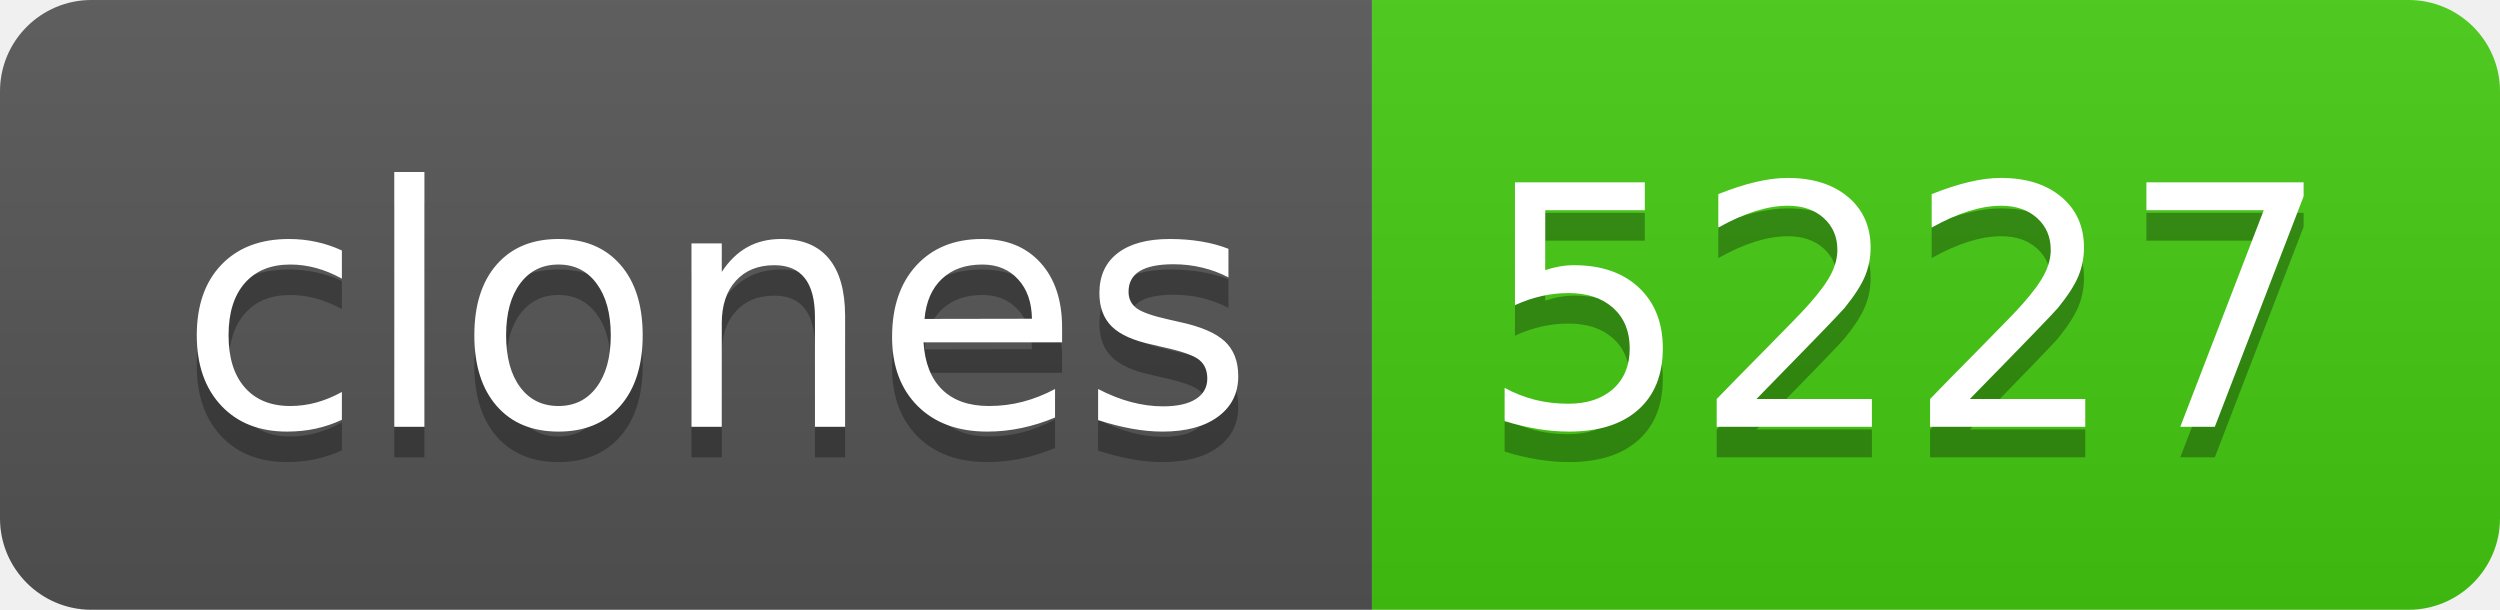
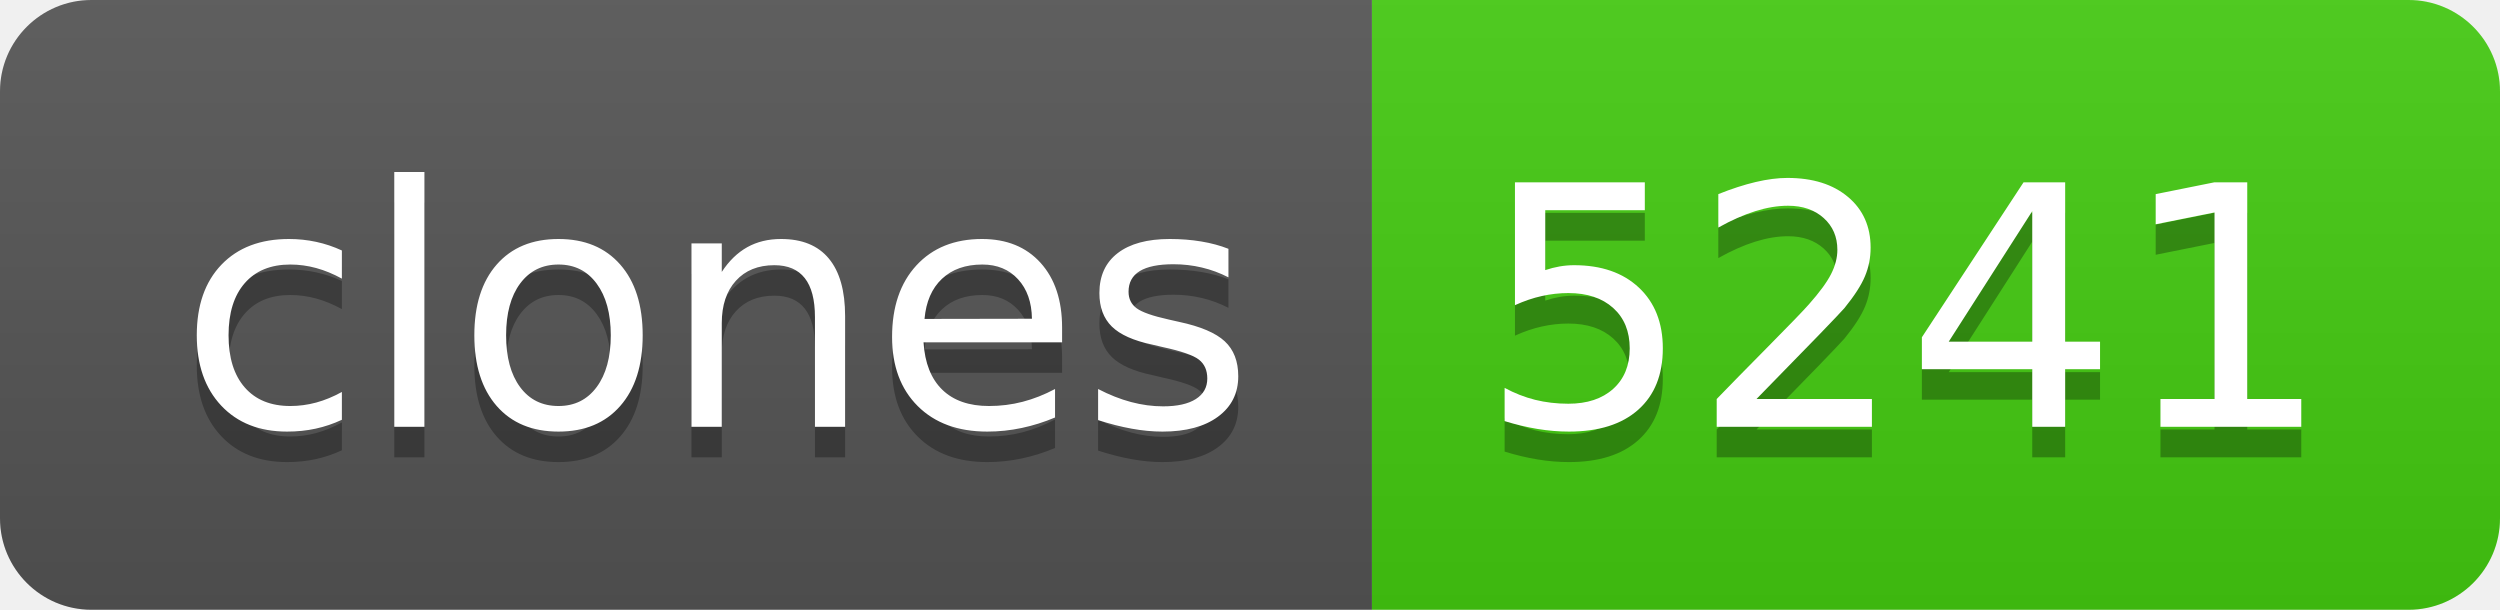
- <svg xmlns="http://www.w3.org/2000/svg" width="82" height="20" role="img" aria-label="clones: 5227">
+ <svg xmlns="http://www.w3.org/2000/svg" width="82" height="20" role="img" aria-label="clones: 5241">
  <linearGradient id="s" x2="0" y2="100%">
    <stop offset="0" stop-color="#bbb" stop-opacity=".1" />
    <stop offset="1" stop-opacity=".1" />
  </linearGradient>
  <clipPath id="r">
    <rect width="82" height="20" rx="3" fill="#fff" />
  </clipPath>
  <g clip-path="url(#r)">
    <rect width="45" height="20" fill="#555" />
    <rect x="45" width="37" height="20" fill="#4c1" />
    <rect width="82" height="20" fill="url(#s)" />
  </g>
  <g fill="#fff" text-anchor="middle" font-family="Verdana,Geneva,DejaVu Sans,sans-serif" text-rendering="geometricPrecision" font-size="110">
    <text aria-hidden="true" x="235" y="150" fill="#010101" fill-opacity=".3" transform="scale(.1)" textLength="350">clones</text>
    <text x="235" y="140" transform="scale(.1)" fill="#fff" textLength="350">clones</text>
-     <text aria-hidden="true" x="625" y="150" fill="#010101" fill-opacity=".3" transform="scale(.1)" textLength="270">5227</text>
-     <text x="625" y="140" transform="scale(.1)" fill="#fff" textLength="270">5227</text>
+     <text aria-hidden="true" x="625" y="150" fill="#010101" fill-opacity=".3" transform="scale(.1)" textLength="270">5241</text>
+     <text x="625" y="140" transform="scale(.1)" fill="#fff" textLength="270">5241</text>
  </g>
</svg>
